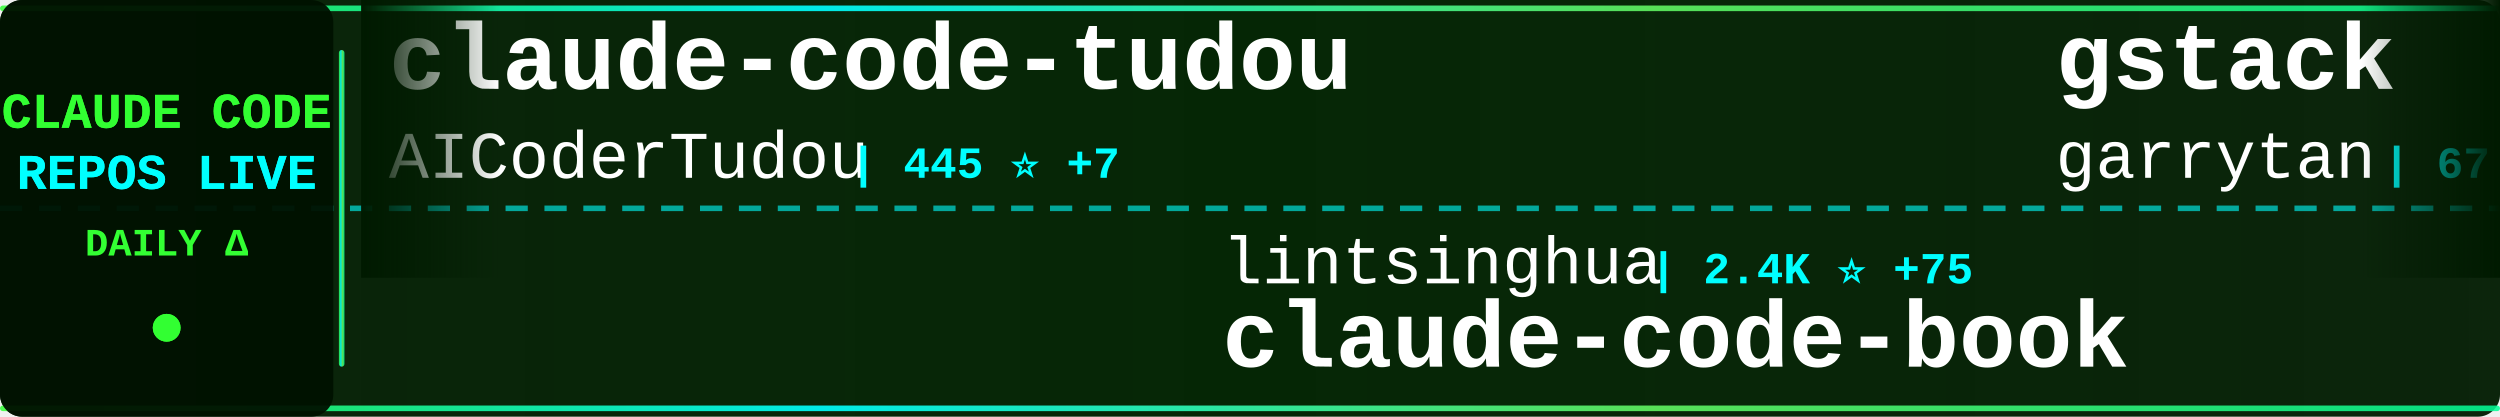
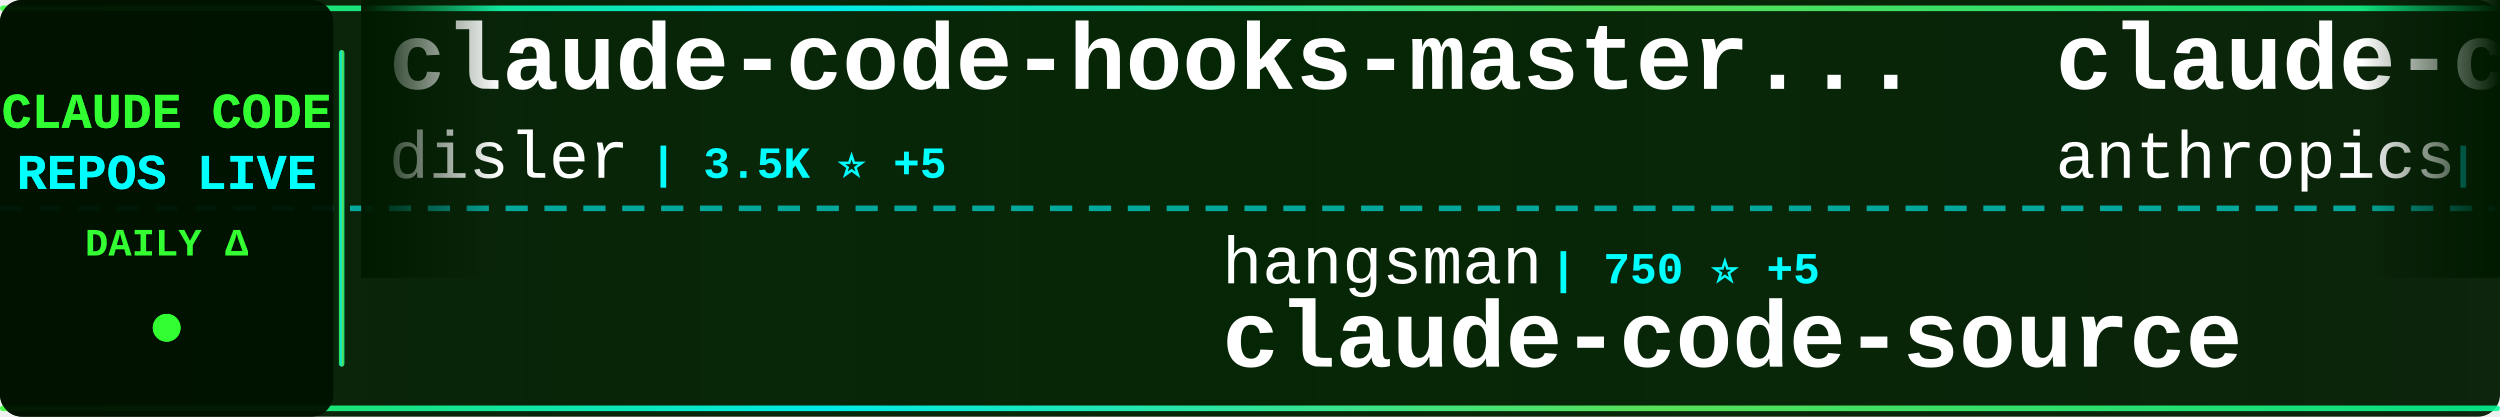
<svg xmlns="http://www.w3.org/2000/svg" width="900" height="150">
  <defs>
    <linearGradient id="tickerBg" x1="0%" y1="0%" x2="100%" y2="0%">
      <stop offset="0%" style="stop-color:#001a00;stop-opacity:0.95" />
      <stop offset="50%" style="stop-color:#002200;stop-opacity:0.98" />
      <stop offset="100%" style="stop-color:#001a00;stop-opacity:0.95" />
    </linearGradient>
    <linearGradient id="borderGrad" x1="0%" y1="0%" x2="100%" y2="0%">
      <stop offset="0%" style="stop-color:#33ff33;stop-opacity:0.85">
        <animate attributeName="stop-opacity" values="0.85;1;0.85" dur="2s" repeatCount="indefinite" />
      </stop>
      <stop offset="33%" style="stop-color:#00ffff;stop-opacity:0.9">
        <animate attributeName="stop-opacity" values="0.9;1;0.9" dur="2.2s" repeatCount="indefinite" />
      </stop>
      <stop offset="66%" style="stop-color:#66ff66;stop-opacity:0.85">
        <animate attributeName="stop-opacity" values="0.85;1;0.85" dur="1.8s" repeatCount="indefinite" />
      </stop>
      <stop offset="100%" style="stop-color:#00ff99;stop-opacity:0.85">
        <animate attributeName="stop-opacity" values="0.85;1;0.85" dur="2s" repeatCount="indefinite" />
      </stop>
    </linearGradient>
    <filter id="textGlow">
      <feGaussianBlur stdDeviation="0.1" result="coloredBlur" />
      <feMerge>
        <feMergeNode in="coloredBlur" />
        <feMergeNode in="SourceGraphic" />
      </feMerge>
    </filter>
    <filter id="metricGlow">
      <feGaussianBlur stdDeviation="0.2" result="coloredBlur" />
      <feMerge>
        <feMergeNode in="coloredBlur" />
        <feMergeNode in="SourceGraphic" />
      </feMerge>
    </filter>
    <linearGradient id="leftFade" x1="0%" y1="0%" x2="100%" y2="0%">
      <stop offset="0%" style="stop-color:#001a00;stop-opacity:1" />
      <stop offset="100%" style="stop-color:#001a00;stop-opacity:0" />
    </linearGradient>
    <linearGradient id="rightFade" x1="0%" y1="0%" x2="100%" y2="0%">
      <stop offset="0%" style="stop-color:#001a00;stop-opacity:0" />
      <stop offset="100%" style="stop-color:#001a00;stop-opacity:1" />
    </linearGradient>
  </defs>
  <rect width="900" height="150" fill="url(#tickerBg)" rx="8" />
  <rect x="0" y="2" width="900" height="2" fill="url(#borderGrad)" rx="1" />
  <rect x="0" y="146" width="900" height="2" fill="url(#borderGrad)" rx="1" />
  <line x1="0" y1="75" x2="900" y2="75" stroke="#00ffff" stroke-width="2" stroke-dasharray="8 6" opacity="0.6" />
  <rect x="0" y="0" width="120" height="150" fill="#001100" opacity="0.95" rx="8" />
  <text x="60" y="46" font-family="'Courier New', monospace" font-size="18" font-weight="bold" fill="#33ff33" text-anchor="middle" filter="url(#textGlow)">
    CLAUDE CODE
  </text>
  <text x="60" y="68" font-family="'Courier New', monospace" font-size="18" font-weight="bold" fill="#00ffff" text-anchor="middle" filter="url(#textGlow)">
    REPOS LIVE
  </text>
  <text x="60" y="92" font-family="'Courier New', monospace" font-size="14" font-weight="bold" fill="#33ff33" text-anchor="middle">
    DAILY Δ
  </text>
  <circle cx="60" cy="118" r="5" fill="#33ff33" filter="url(#metricGlow)">
    <animate attributeName="r" values="4;6;4" dur="1.5s" repeatCount="indefinite" />
    <animate attributeName="opacity" values="0.6;1;0.6" dur="1.5s" repeatCount="indefinite" />
  </circle>
  <rect x="122" y="18" width="2" height="114" fill="url(#borderGrad)" rx="1" />
  <clipPath id="tickerClip">
    <rect x="130" y="0" width="770" height="150" />
  </clipPath>
  <g clip-path="url(#tickerClip)">
    <g id="tickerItems">
      <animateTransform attributeName="transform" attributeType="XML" type="translate" from="0 0" to="-3000 0" dur="54s" repeatCount="indefinite" />
      <g transform="translate(0, 0)">
-         <text x="140" y="32" font-family="'Courier New', monospace" font-size="34" font-weight="bold" fill="#ffffff">claude-code-tudou</text>
-         <text x="140" y="64" font-family="'Courier New', monospace" font-size="24" font-weight="normal" fill="#ffffff" opacity="1.0">AICoderTudou</text>
-         <text x="306" y="64" font-family="'Courier New', monospace" font-size="16" font-weight="bold" fill="#00ffff"> | 445 ⭐ +7</text>
+         <text x="140" y="32" font-family="'Courier New', monospace" font-size="34" font-weight="bold" fill="#ffffff">claude-code-hooks-master...</text>
+         <text x="140" y="64" font-family="'Courier New', monospace" font-size="24" font-weight="normal" fill="#ffffff" opacity="1.0">disler</text>
+         <text x="234" y="64" font-family="'Courier New', monospace" font-size="16" font-weight="bold" fill="#00ffff"> | 3.5K ⭐ +5</text>
      </g>
      <g transform="translate(300, 0)">
-         <text x="140" y="102" font-family="'Courier New', monospace" font-size="24" font-weight="normal" fill="#ffffff" opacity="1.0">lintsinghua</text>
-         <text x="294" y="102" font-family="'Courier New', monospace" font-size="16" font-weight="bold" fill="#00ffff"> | 2.4K ⭐ +75</text>
-         <text x="140" y="132" font-family="'Courier New', monospace" font-size="34" font-weight="bold" fill="#ffffff">claude-code-book</text>
+         <text x="140" y="102" font-family="'Courier New', monospace" font-size="24" font-weight="normal" fill="#ffffff" opacity="1.0">hangsman</text>
+         <text x="258" y="102" font-family="'Courier New', monospace" font-size="16" font-weight="bold" fill="#00ffff"> | 750 ⭐ +5</text>
+         <text x="140" y="132" font-family="'Courier New', monospace" font-size="34" font-weight="bold" fill="#ffffff">claude-code-source</text>
      </g>
      <g transform="translate(600, 0)">
-         <text x="140" y="32" font-family="'Courier New', monospace" font-size="34" font-weight="bold" fill="#ffffff">gstack</text>
-         <text x="140" y="64" font-family="'Courier New', monospace" font-size="24" font-weight="normal" fill="#ffffff" opacity="1.0">garrytan</text>
-         <text x="258" y="64" font-family="'Courier New', monospace" font-size="16" font-weight="bold" fill="#00ffff"> | 67.6K ⭐ +808</text>
+         <text x="140" y="32" font-family="'Courier New', monospace" font-size="34" font-weight="bold" fill="#ffffff">claude-code-action</text>
+         <text x="140" y="64" font-family="'Courier New', monospace" font-size="24" font-weight="normal" fill="#ffffff" opacity="1.0">anthropics</text>
+         <text x="282" y="64" font-family="'Courier New', monospace" font-size="16" font-weight="bold" fill="#00ffff"> | 7.0K ⭐ +22</text>
      </g>
      <g transform="translate(900, 0)">
-         <text x="140" y="102" font-family="'Courier New', monospace" font-size="24" font-weight="normal" fill="#ffffff" opacity="1.0">luyao618</text>
-         <text x="258" y="102" font-family="'Courier New', monospace" font-size="16" font-weight="bold" fill="#00ffff"> | 1.1K ⭐ +32</text>
-         <text x="140" y="132" font-family="'Courier New', monospace" font-size="34" font-weight="bold" fill="#ffffff">Claude-Code-Source-Study</text>
+         <text x="140" y="102" font-family="'Courier New', monospace" font-size="24" font-weight="normal" fill="#ffffff" opacity="1.0">qwibitai</text>
+         <text x="258" y="102" font-family="'Courier New', monospace" font-size="16" font-weight="bold" fill="#00ffff"> | 27.0K ⭐ +97</text>
+         <text x="140" y="132" font-family="'Courier New', monospace" font-size="34" font-weight="bold" fill="#ffffff">nanoclaw</text>
      </g>
      <g transform="translate(1200, 0)">
-         <text x="140" y="32" font-family="'Courier New', monospace" font-size="34" font-weight="bold" fill="#ffffff">claude-skills</text>
-         <text x="140" y="64" font-family="'Courier New', monospace" font-size="24" font-weight="normal" fill="#ffffff" opacity="1.0">alirezarezvani</text>
-         <text x="330" y="64" font-family="'Courier New', monospace" font-size="16" font-weight="bold" fill="#00ffff"> | 10.1K ⭐ +151</text>
+         <text x="140" y="32" font-family="'Courier New', monospace" font-size="34" font-weight="bold" fill="#ffffff">ClaudeCode</text>
+         <text x="140" y="64" font-family="'Courier New', monospace" font-size="24" font-weight="normal" fill="#ffffff" opacity="1.0">guanshan</text>
+         <text x="258" y="64" font-family="'Courier New', monospace" font-size="16" font-weight="bold" fill="#00ffff"> | 54 ⭐</text>
      </g>
      <g transform="translate(1500, 0)">
-         <text x="140" y="102" font-family="'Courier New', monospace" font-size="24" font-weight="normal" fill="#ffffff" opacity="1.0">qwibitai</text>
-         <text x="258" y="102" font-family="'Courier New', monospace" font-size="16" font-weight="bold" fill="#00ffff"> | 26.9K ⭐ +97</text>
-         <text x="140" y="132" font-family="'Courier New', monospace" font-size="34" font-weight="bold" fill="#ffffff">nanoclaw</text>
+         <text x="140" y="102" font-family="'Courier New', monospace" font-size="24" font-weight="normal" fill="#ffffff" opacity="1.0">fazxes</text>
+         <text x="234" y="102" font-family="'Courier New', monospace" font-size="16" font-weight="bold" fill="#00ffff"> | 199 ⭐ +1</text>
+         <text x="140" y="132" font-family="'Courier New', monospace" font-size="34" font-weight="bold" fill="#ffffff">Claude-code</text>
      </g>
      <g transform="translate(1800, 0)">
-         <text x="140" y="32" font-family="'Courier New', monospace" font-size="34" font-weight="bold" fill="#ffffff">claude-code-proxy</text>
-         <text x="140" y="64" font-family="'Courier New', monospace" font-size="24" font-weight="normal" fill="#ffffff" opacity="1.0">1rgs</text>
-         <text x="210" y="64" font-family="'Courier New', monospace" font-size="16" font-weight="bold" fill="#00ffff"> | 3.4K ⭐ +8</text>
+         <text x="140" y="32" font-family="'Courier New', monospace" font-size="34" font-weight="bold" fill="#ffffff">agents</text>
+         <text x="140" y="64" font-family="'Courier New', monospace" font-size="24" font-weight="normal" fill="#ffffff" opacity="1.0">wshobson</text>
+         <text x="258" y="64" font-family="'Courier New', monospace" font-size="16" font-weight="bold" fill="#00ffff"> | 33.2K ⭐ +81</text>
      </g>
      <g transform="translate(2100, 0)">
-         <text x="140" y="102" font-family="'Courier New', monospace" font-size="24" font-weight="normal" fill="#ffffff" opacity="1.0">freestylefly</text>
-         <text x="306" y="102" font-family="'Courier New', monospace" font-size="16" font-weight="bold" fill="#00ffff"> | 119 ⭐</text>
-         <text x="140" y="132" font-family="'Courier New', monospace" font-size="34" font-weight="bold" fill="#ffffff">claude-code</text>
+         <text x="140" y="102" font-family="'Courier New', monospace" font-size="24" font-weight="normal" fill="#ffffff" opacity="1.0">ykdojo</text>
+         <text x="234" y="102" font-family="'Courier New', monospace" font-size="16" font-weight="bold" fill="#00ffff"> | 7.3K ⭐ +30</text>
+         <text x="140" y="132" font-family="'Courier New', monospace" font-size="34" font-weight="bold" fill="#ffffff">claude-code-tips</text>
      </g>
      <g transform="translate(2400, 0)">
-         <text x="140" y="32" font-family="'Courier New', monospace" font-size="34" font-weight="bold" fill="#ffffff">claude-code</text>
-         <text x="140" y="64" font-family="'Courier New', monospace" font-size="24" font-weight="normal" fill="#ffffff" opacity="1.0">isboyjc</text>
-         <text x="246" y="64" font-family="'Courier New', monospace" font-size="16" font-weight="bold" fill="#00ffff"> | 138 ⭐ +3</text>
+         <text x="140" y="32" font-family="'Courier New', monospace" font-size="34" font-weight="bold" fill="#ffffff">claude-code-router</text>
+         <text x="140" y="64" font-family="'Courier New', monospace" font-size="24" font-weight="normal" fill="#ffffff" opacity="1.0">musistudio</text>
+         <text x="282" y="64" font-family="'Courier New', monospace" font-size="16" font-weight="bold" fill="#00ffff"> | 31.9K ⭐ +83</text>
      </g>
      <g transform="translate(2700, 0)">
-         <text x="140" y="102" font-family="'Courier New', monospace" font-size="24" font-weight="normal" fill="#ffffff" opacity="1.0">KimYx0207</text>
-         <text x="270" y="102" font-family="'Courier New', monospace" font-size="16" font-weight="bold" fill="#00ffff"> | 3.1K ⭐ +34</text>
-         <text x="140" y="132" font-family="'Courier New', monospace" font-size="34" font-weight="bold" fill="#ffffff">Claude-Code-x-OpenClaw-G...</text>
+         <text x="140" y="102" font-family="'Courier New', monospace" font-size="24" font-weight="normal" fill="#ffffff" opacity="1.0">wanshuiyin</text>
+         <text x="282" y="102" font-family="'Courier New', monospace" font-size="16" font-weight="bold" fill="#00ffff"> | 6.0K ⭐ +124</text>
+         <text x="140" y="132" font-family="'Courier New', monospace" font-size="34" font-weight="bold" fill="#ffffff">Auto-claude-code-researc...</text>
      </g>
      <g transform="translate(3000, 0)">
-         <text x="140" y="32" font-family="'Courier New', monospace" font-size="34" font-weight="bold" fill="#ffffff">claude-code-tudou</text>
-         <text x="140" y="64" font-family="'Courier New', monospace" font-size="24" font-weight="normal" fill="#ffffff" opacity="1.0">AICoderTudou</text>
-         <text x="306" y="64" font-family="'Courier New', monospace" font-size="16" font-weight="bold" fill="#00ffff"> | 445 ⭐ +7</text>
+         <text x="140" y="32" font-family="'Courier New', monospace" font-size="34" font-weight="bold" fill="#ffffff">claude-code-hooks-master...</text>
+         <text x="140" y="64" font-family="'Courier New', monospace" font-size="24" font-weight="normal" fill="#ffffff" opacity="1.0">disler</text>
+         <text x="234" y="64" font-family="'Courier New', monospace" font-size="16" font-weight="bold" fill="#00ffff"> | 3.5K ⭐ +5</text>
      </g>
      <g transform="translate(3300, 0)">
-         <text x="140" y="102" font-family="'Courier New', monospace" font-size="24" font-weight="normal" fill="#ffffff" opacity="1.0">lintsinghua</text>
-         <text x="294" y="102" font-family="'Courier New', monospace" font-size="16" font-weight="bold" fill="#00ffff"> | 2.4K ⭐ +75</text>
-         <text x="140" y="132" font-family="'Courier New', monospace" font-size="34" font-weight="bold" fill="#ffffff">claude-code-book</text>
+         <text x="140" y="102" font-family="'Courier New', monospace" font-size="24" font-weight="normal" fill="#ffffff" opacity="1.0">hangsman</text>
+         <text x="258" y="102" font-family="'Courier New', monospace" font-size="16" font-weight="bold" fill="#00ffff"> | 750 ⭐ +5</text>
+         <text x="140" y="132" font-family="'Courier New', monospace" font-size="34" font-weight="bold" fill="#ffffff">claude-code-source</text>
      </g>
      <g transform="translate(3600, 0)">
-         <text x="140" y="32" font-family="'Courier New', monospace" font-size="34" font-weight="bold" fill="#ffffff">gstack</text>
-         <text x="140" y="64" font-family="'Courier New', monospace" font-size="24" font-weight="normal" fill="#ffffff" opacity="1.0">garrytan</text>
-         <text x="258" y="64" font-family="'Courier New', monospace" font-size="16" font-weight="bold" fill="#00ffff"> | 67.6K ⭐ +808</text>
+         <text x="140" y="32" font-family="'Courier New', monospace" font-size="34" font-weight="bold" fill="#ffffff">claude-code-action</text>
+         <text x="140" y="64" font-family="'Courier New', monospace" font-size="24" font-weight="normal" fill="#ffffff" opacity="1.0">anthropics</text>
+         <text x="282" y="64" font-family="'Courier New', monospace" font-size="16" font-weight="bold" fill="#00ffff"> | 7.0K ⭐ +22</text>
      </g>
      <g transform="translate(3900, 0)">
-         <text x="140" y="102" font-family="'Courier New', monospace" font-size="24" font-weight="normal" fill="#ffffff" opacity="1.0">luyao618</text>
-         <text x="258" y="102" font-family="'Courier New', monospace" font-size="16" font-weight="bold" fill="#00ffff"> | 1.1K ⭐ +32</text>
-         <text x="140" y="132" font-family="'Courier New', monospace" font-size="34" font-weight="bold" fill="#ffffff">Claude-Code-Source-Study</text>
+         <text x="140" y="102" font-family="'Courier New', monospace" font-size="24" font-weight="normal" fill="#ffffff" opacity="1.0">qwibitai</text>
+         <text x="258" y="102" font-family="'Courier New', monospace" font-size="16" font-weight="bold" fill="#00ffff"> | 27.0K ⭐ +97</text>
+         <text x="140" y="132" font-family="'Courier New', monospace" font-size="34" font-weight="bold" fill="#ffffff">nanoclaw</text>
      </g>
    </g>
  </g>
  <rect x="130" y="0" width="50" height="100" fill="url(#leftFade)" />
  <rect x="850" y="0" width="50" height="100" fill="url(#rightFade)" />
</svg>
